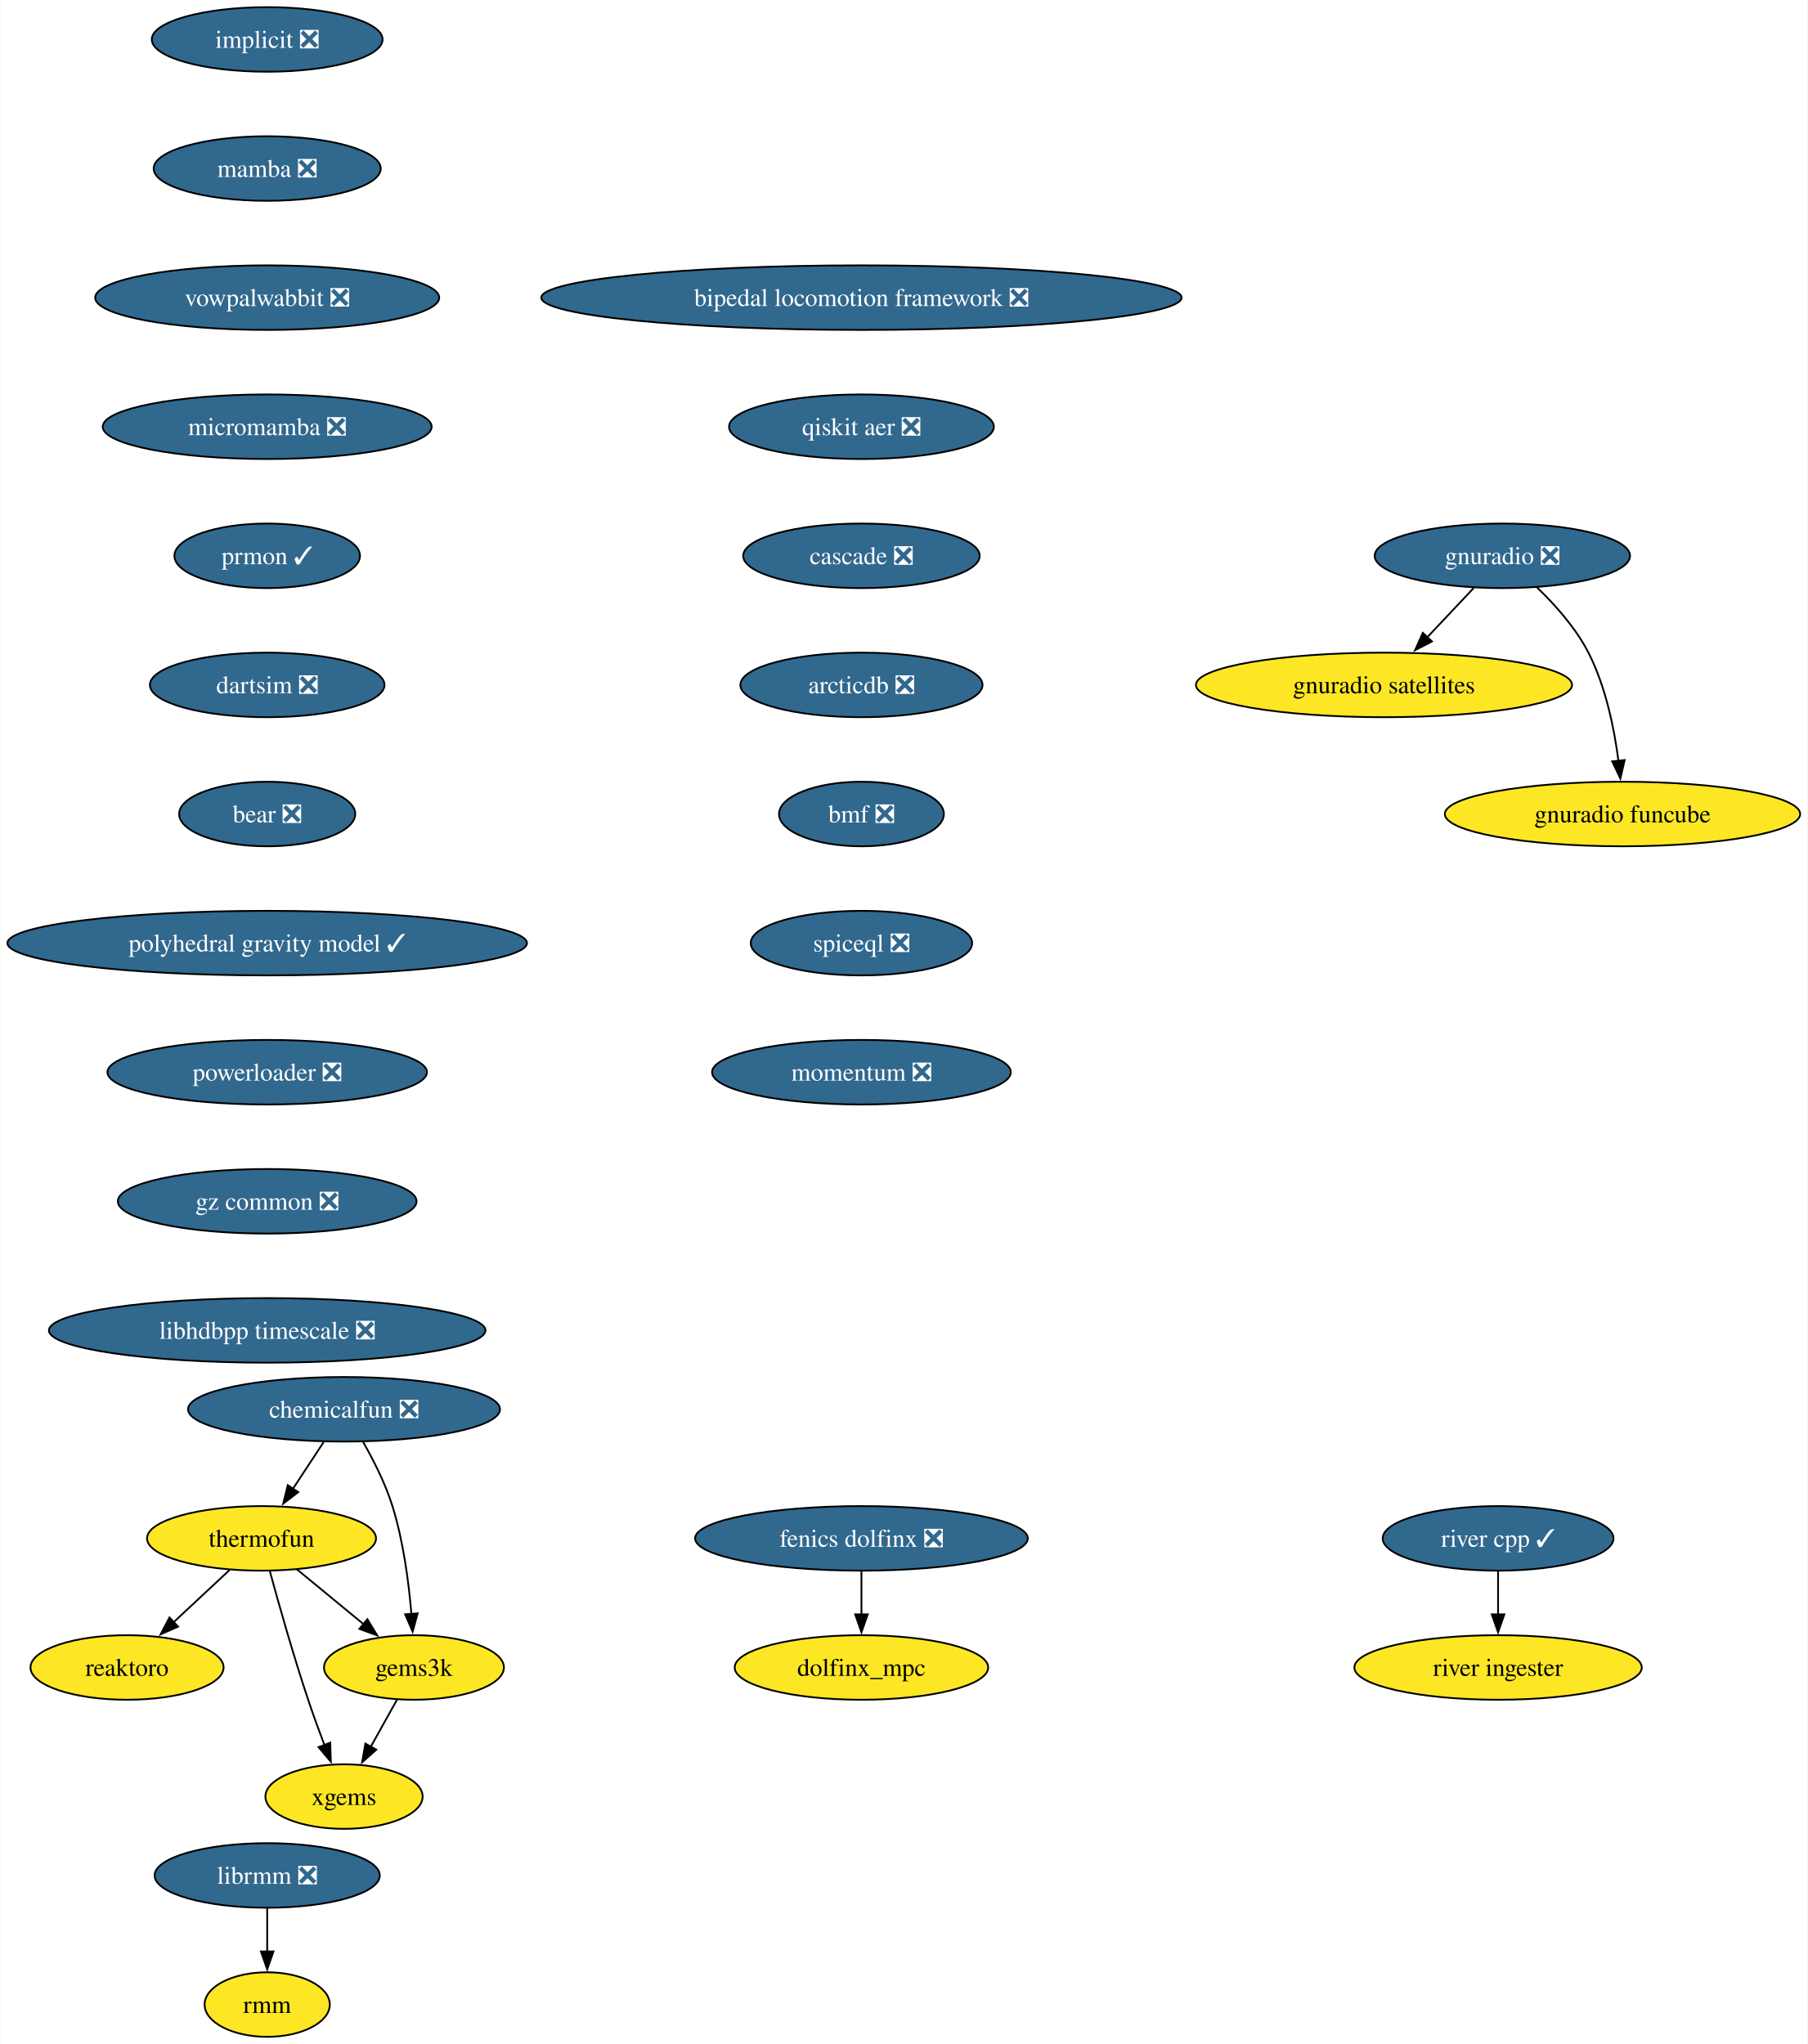
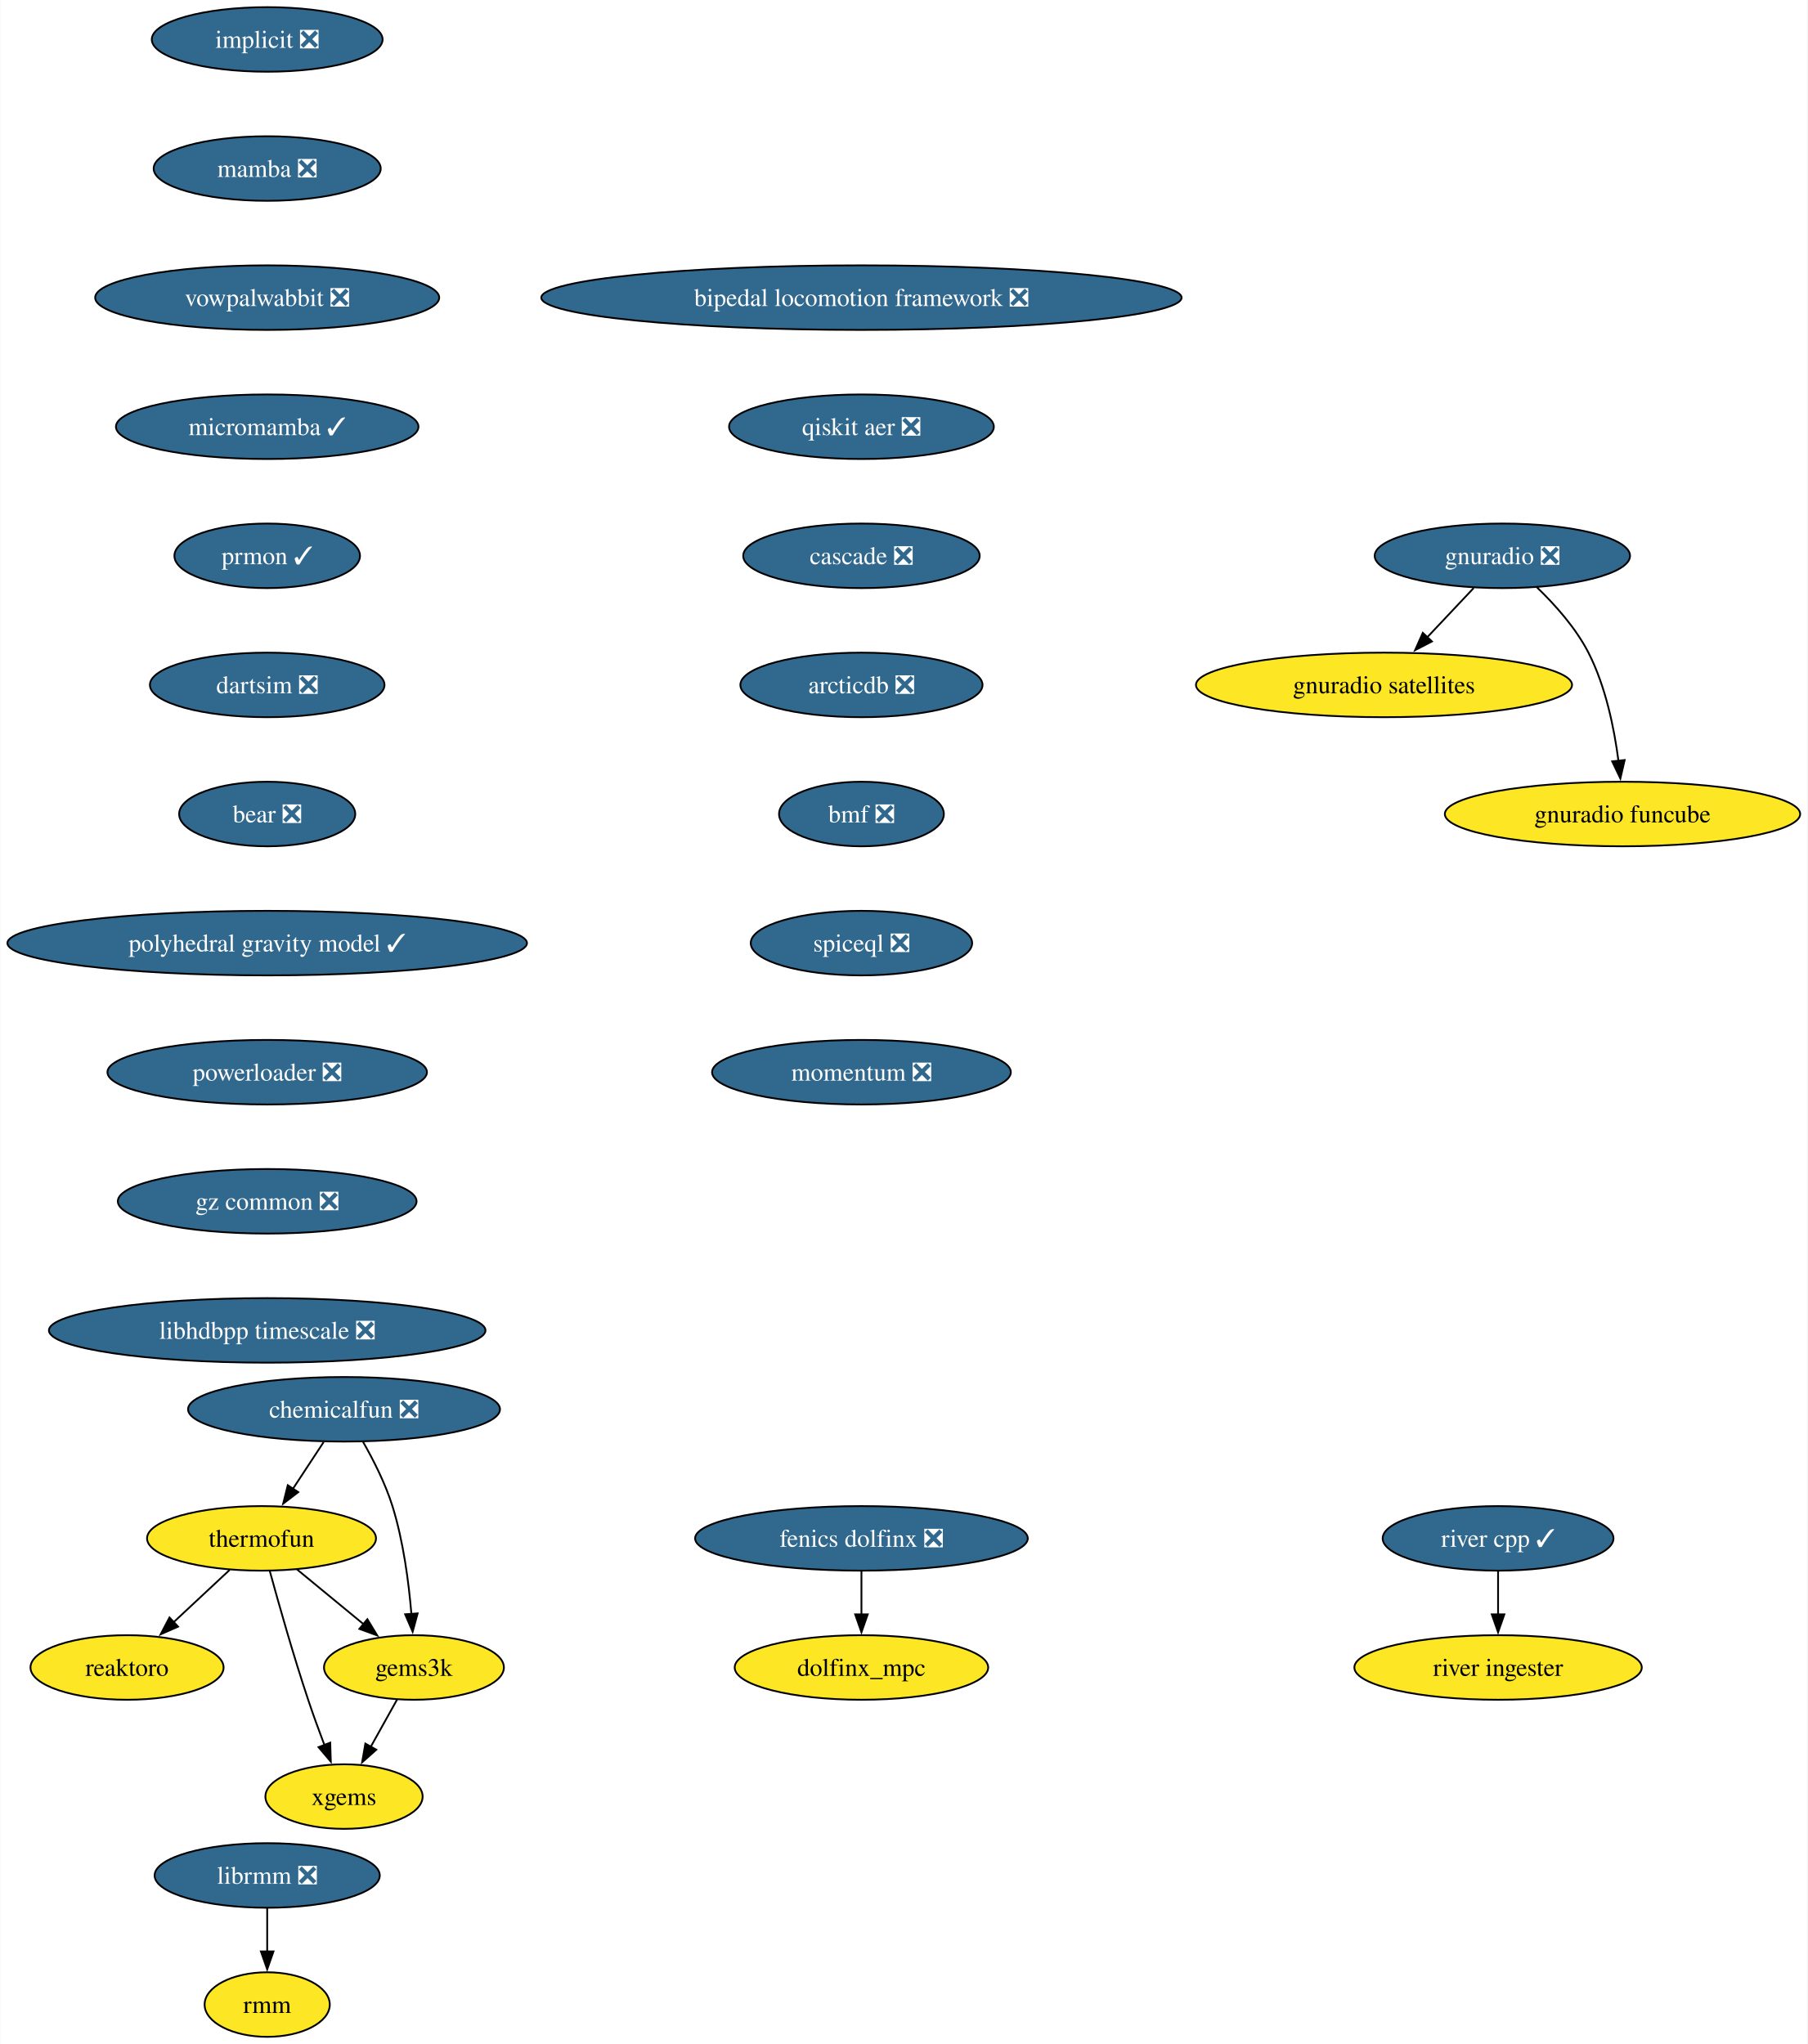
<svg xmlns="http://www.w3.org/2000/svg" xmlns:xlink="http://www.w3.org/1999/xlink" width="1008pt" height="1140pt" viewBox="0.00 0.00 1007.72 1140.00">
  <g id="graph0" class="graph" transform="scale(1 1) rotate(0) translate(4 1136)">
    <polygon fill="white" stroke="none" points="-4,4 -4,-1136 1003.72,-1136 1003.72,4 -4,4" />
    <g id="node1" class="node">
      <g id="a_node1">
        <a xlink:href="https://github.com/conda-forge/implicit-feedstock/pull/104" xlink:title="implicit ❎">
          <ellipse fill="#31688e" stroke="black" cx="144.86" cy="-1114" rx="64.36" ry="18" />
          <text text-anchor="middle" x="144.86" y="-1109.33" font-family="Times,serif" font-size="14.00" fill="white">implicit ❎</text>
        </a>
      </g>
    </g>
    <g id="node2" class="node">
      <g id="a_node2">
        <a xlink:href="https://github.com/conda-forge/mamba-feedstock/pull/278" xlink:title="mamba ❎">
          <ellipse fill="#31688e" stroke="black" cx="144.86" cy="-1042" rx="63.31" ry="18" />
          <text text-anchor="middle" x="144.86" y="-1037.33" font-family="Times,serif" font-size="14.00" fill="white">mamba ❎</text>
        </a>
      </g>
    </g>
    <g id="node4" class="node">
      <g id="a_node4">
        <a xlink:href="https://github.com/conda-forge/vowpalwabbit-feedstock/pull/88" xlink:title="vowpalwabbit ❎">
          <ellipse fill="#31688e" stroke="black" cx="144.86" cy="-970" rx="95.93" ry="18" />
          <text text-anchor="middle" x="144.86" y="-965.33" font-family="Times,serif" font-size="14.00" fill="white">vowpalwabbit ❎</text>
        </a>
      </g>
    </g>
    <g id="node3" class="node">
      <g id="a_node3">
        <a xlink:href="https://github.com/conda-forge/reaktoro-feedstock" xlink:title="reaktoro">
          <ellipse fill="#fde725" stroke="black" cx="66.7" cy="-206" rx="53.84" ry="18" />
          <text text-anchor="middle" x="66.7" y="-201.33" font-family="Times,serif" font-size="14.00">reaktoro</text>
        </a>
      </g>
    </g>
    <g id="node8" class="node">
      <g id="a_node8">
-         <a xlink:href="https://github.com/conda-forge/micromamba-feedstock/pull/230" xlink:title="micromamba ❎">
-           <ellipse fill="#31688e" stroke="black" cx="144.86" cy="-898" rx="91.72" ry="18" />
-           <text text-anchor="middle" x="144.86" y="-893.33" font-family="Times,serif" font-size="14.00" fill="white">micromamba ❎</text>
+         <a xlink:href="https://github.com/conda-forge/micromamba-feedstock/pull/230" xlink:title="micromamba ✓">
+           <ellipse fill="#31688e" stroke="black" cx="144.86" cy="-898" rx="84.35" ry="18" />
+           <text text-anchor="middle" x="144.86" y="-893.33" font-family="Times,serif" font-size="14.00" fill="white">micromamba ✓</text>
        </a>
      </g>
    </g>
    <g id="node5" class="node">
      <g id="a_node5">
        <a xlink:href="https://github.com/conda-forge/thermofun-feedstock" xlink:title="thermofun">
          <ellipse fill="#fde725" stroke="black" cx="141.7" cy="-278" rx="63.84" ry="18" />
          <text text-anchor="middle" x="141.7" y="-273.32" font-family="Times,serif" font-size="14.00">thermofun</text>
        </a>
      </g>
    </g>
    <g id="edge3" class="edge">
      <path fill="none" stroke="black" d="M123.92,-260.41C114.58,-251.69 102.96,-240.85 92.63,-231.21" />
      <polygon fill="black" stroke="black" points="95.15,-228.77 85.45,-224.5 90.37,-233.88 95.15,-228.77" />
    </g>
    <g id="node6" class="node">
      <g id="a_node6">
        <a xlink:href="https://github.com/conda-forge/gems3k-feedstock" xlink:title="gems3k">
          <ellipse fill="#fde725" stroke="black" cx="226.7" cy="-206" rx="50.16" ry="18" />
          <text text-anchor="middle" x="226.7" y="-201.33" font-family="Times,serif" font-size="14.00">gems3k</text>
        </a>
      </g>
    </g>
    <g id="edge4" class="edge">
      <path fill="none" stroke="black" d="M161.41,-260.76C172.43,-251.69 186.36,-240.22 198.51,-230.21" />
      <polygon fill="black" stroke="black" points="200.72,-232.93 206.22,-223.87 196.27,-227.52 200.72,-232.93" />
    </g>
    <g id="node7" class="node">
      <g id="a_node7">
        <a xlink:href="https://github.com/conda-forge/xgems-feedstock" xlink:title="xgems">
          <ellipse fill="#fde725" stroke="black" cx="187.7" cy="-134" rx="43.84" ry="18" />
          <text text-anchor="middle" x="187.7" y="-129.32" font-family="Times,serif" font-size="14.00">xgems</text>
        </a>
      </g>
    </g>
    <g id="edge5" class="edge">
      <path fill="none" stroke="black" d="M146.3,-259.82C151.22,-241.8 159.43,-212.73 167.7,-188 170.48,-179.66 173.76,-170.69 176.85,-162.54" />
      <polygon fill="black" stroke="black" points="180.01,-164.07 180.33,-153.48 173.48,-161.56 180.01,-164.07" />
    </g>
    <g id="edge6" class="edge">
      <path fill="none" stroke="black" d="M217.26,-188.05C212.85,-180.14 207.5,-170.54 202.57,-161.69" />
      <polygon fill="black" stroke="black" points="205.71,-160.14 197.79,-153.11 199.6,-163.55 205.71,-160.14" />
    </g>
    <g id="node12" class="node">
      <g id="a_node12">
        <a xlink:href="https://github.com/conda-forge/prmon-feedstock/pull/29" xlink:title="prmon ✓">
          <ellipse fill="#31688e" stroke="black" cx="144.86" cy="-826" rx="51.74" ry="18" />
          <text text-anchor="middle" x="144.86" y="-821.33" font-family="Times,serif" font-size="14.00" fill="white">prmon ✓</text>
        </a>
      </g>
    </g>
    <g id="node9" class="node">
      <g id="a_node9">
        <a xlink:href="https://github.com/conda-forge/gnuradio-feedstock/pull/288" xlink:title="gnuradio ❎">
          <ellipse fill="#31688e" stroke="black" cx="833.64" cy="-826" rx="71.2" ry="18" />
          <text text-anchor="middle" x="833.64" y="-821.33" font-family="Times,serif" font-size="14.00" fill="white">gnuradio ❎</text>
        </a>
      </g>
    </g>
    <g id="node10" class="node">
      <g id="a_node10">
        <a xlink:href="https://github.com/conda-forge/gnuradio-satellites-feedstock" xlink:title="gnuradio satellites">
          <ellipse fill="#fde725" stroke="black" cx="767.64" cy="-754" rx="104.87" ry="18" />
          <text text-anchor="middle" x="767.64" y="-749.33" font-family="Times,serif" font-size="14.00">gnuradio satellites</text>
        </a>
      </g>
    </g>
    <g id="edge8" class="edge">
      <path fill="none" stroke="black" d="M817.66,-808.05C809.84,-799.75 800.25,-789.58 791.57,-780.38" />
      <polygon fill="black" stroke="black" points="794.37,-778.25 784.97,-773.38 789.28,-783.05 794.37,-778.25" />
    </g>
    <g id="node11" class="node">
      <g id="a_node11">
        <a xlink:href="https://github.com/conda-forge/gnuradio-funcube-feedstock" xlink:title="gnuradio funcube">
          <ellipse fill="#fde725" stroke="black" cx="900.64" cy="-682" rx="99.08" ry="18" />
          <text text-anchor="middle" x="900.64" y="-677.33" font-family="Times,serif" font-size="14.00">gnuradio funcube</text>
        </a>
      </g>
    </g>
    <g id="edge9" class="edge">
      <path fill="none" stroke="black" d="M852.69,-808.65C862.77,-798.98 874.51,-785.92 881.64,-772 891.28,-753.17 896.03,-729.69 898.38,-711.58" />
      <polygon fill="black" stroke="black" points="901.84,-712.11 899.45,-701.79 894.88,-711.35 901.84,-712.11" />
    </g>
    <g id="node13" class="node">
      <g id="a_node13">
        <a xlink:href="https://github.com/conda-forge/dartsim-feedstock/pull/119" xlink:title="dartsim ❎">
          <ellipse fill="#31688e" stroke="black" cx="144.86" cy="-754" rx="65.41" ry="18" />
          <text text-anchor="middle" x="144.86" y="-749.33" font-family="Times,serif" font-size="14.00" fill="white">dartsim ❎</text>
        </a>
      </g>
    </g>
    <g id="node14" class="node">
      <g id="a_node14">
        <a xlink:href="https://github.com/conda-forge/bear-feedstock/pull/53" xlink:title="bear ❎">
          <ellipse fill="#31688e" stroke="black" cx="144.86" cy="-682" rx="49.1" ry="18" />
          <text text-anchor="middle" x="144.86" y="-677.33" font-family="Times,serif" font-size="14.00" fill="white">bear ❎</text>
        </a>
      </g>
    </g>
    <g id="node17" class="node">
      <g id="a_node17">
        <a xlink:href="https://github.com/conda-forge/polyhedral-gravity-model-feedstock/pull/22" xlink:title="polyhedral gravity model ✓">
          <ellipse fill="#31688e" stroke="black" cx="144.86" cy="-610" rx="144.86" ry="18" />
          <text text-anchor="middle" x="144.86" y="-605.33" font-family="Times,serif" font-size="14.00" fill="white">polyhedral gravity model ✓</text>
        </a>
      </g>
    </g>
    <g id="node15" class="node">
      <g id="a_node15">
        <a xlink:href="https://github.com/conda-forge/librmm-feedstock/pull/72" xlink:title="librmm ❎">
          <ellipse fill="#31688e" stroke="black" cx="144.86" cy="-90" rx="62.78" ry="18" />
          <text text-anchor="middle" x="144.86" y="-85.33" font-family="Times,serif" font-size="14.00" fill="white">librmm ❎</text>
        </a>
      </g>
    </g>
    <g id="node16" class="node">
      <g id="a_node16">
        <a xlink:href="https://github.com/conda-forge/rmm-feedstock" xlink:title="rmm">
          <ellipse fill="#fde725" stroke="black" cx="144.86" cy="-18" rx="34.9" ry="18" />
          <text text-anchor="middle" x="144.86" y="-13.32" font-family="Times,serif" font-size="14.00">rmm</text>
        </a>
      </g>
    </g>
    <g id="edge13" class="edge">
      <path fill="none" stroke="black" d="M144.86,-71.7C144.86,-64.41 144.86,-55.73 144.86,-47.54" />
      <polygon fill="black" stroke="black" points="148.36,-47.62 144.86,-37.62 141.36,-47.62 148.36,-47.62" />
    </g>
    <g id="node23" class="node">
      <g id="a_node23">
        <a xlink:href="https://github.com/conda-forge/powerloader-feedstock/pull/30" xlink:title="powerloader ❎">
          <ellipse fill="#31688e" stroke="black" cx="144.86" cy="-538" rx="89.09" ry="18" />
          <text text-anchor="middle" x="144.86" y="-533.33" font-family="Times,serif" font-size="14.00" fill="white">powerloader ❎</text>
        </a>
      </g>
    </g>
    <g id="node18" class="node">
      <g id="a_node18">
        <a xlink:href="https://github.com/conda-forge/chemicalfun-feedstock/pull/20" xlink:title="chemicalfun ❎">
          <ellipse fill="#31688e" stroke="black" cx="187.7" cy="-350" rx="86.98" ry="18" />
          <text text-anchor="middle" x="187.7" y="-345.32" font-family="Times,serif" font-size="14.00" fill="white">chemicalfun ❎</text>
        </a>
      </g>
    </g>
    <g id="edge15" class="edge">
      <path fill="none" stroke="black" d="M176.33,-331.7C171.15,-323.81 164.9,-314.3 159.14,-305.55" />
      <polygon fill="black" stroke="black" points="162.19,-303.8 153.77,-297.37 156.34,-307.65 162.19,-303.8" />
    </g>
    <g id="edge16" class="edge">
      <path fill="none" stroke="black" d="M198.24,-331.96C204.01,-321.87 210.76,-308.62 214.7,-296 220.81,-276.41 223.81,-253.44 225.28,-235.74" />
      <polygon fill="black" stroke="black" points="228.76,-236.16 225.97,-225.94 221.78,-235.67 228.76,-236.16" />
    </g>
    <g id="node19" class="node">
      <g id="a_node19">
        <a xlink:href="https://github.com/conda-forge/fenics-dolfinx-feedstock/pull/95" xlink:title="fenics dolfinx ❎">
          <ellipse fill="#31688e" stroke="black" cx="476.24" cy="-278" rx="92.77" ry="18" />
          <text text-anchor="middle" x="476.24" y="-273.32" font-family="Times,serif" font-size="14.00" fill="white">fenics dolfinx ❎</text>
        </a>
      </g>
    </g>
    <g id="node20" class="node">
      <g id="a_node20">
        <a xlink:href="https://github.com/conda-forge/dolfinx_mpc-feedstock" xlink:title="dolfinx_mpc">
          <ellipse fill="#fde725" stroke="black" cx="476.24" cy="-206" rx="70.68" ry="18" />
          <text text-anchor="middle" x="476.24" y="-201.32" font-family="Times,serif" font-size="14.00">dolfinx_mpc</text>
        </a>
      </g>
    </g>
    <g id="edge17" class="edge">
      <path fill="none" stroke="black" d="M476.24,-259.7C476.24,-252.41 476.24,-243.73 476.24,-235.54" />
      <polygon fill="black" stroke="black" points="479.74,-235.62 476.24,-225.62 472.74,-235.62 479.74,-235.62" />
    </g>
    <g id="node21" class="node">
      <g id="a_node21">
        <a xlink:href="https://github.com/conda-forge/river-cpp-feedstock/pull/27" xlink:title="river cpp ✓">
          <ellipse fill="#31688e" stroke="black" cx="831.25" cy="-278" rx="64.36" ry="18" />
          <text text-anchor="middle" x="831.25" y="-273.32" font-family="Times,serif" font-size="14.00" fill="white">river cpp ✓</text>
        </a>
      </g>
    </g>
    <g id="node22" class="node">
      <g id="a_node22">
        <a xlink:href="https://github.com/conda-forge/river-ingester-feedstock" xlink:title="river ingester">
          <ellipse fill="#fde725" stroke="black" cx="831.25" cy="-206" rx="80.14" ry="18" />
          <text text-anchor="middle" x="831.25" y="-201.32" font-family="Times,serif" font-size="14.00">river ingester</text>
        </a>
      </g>
    </g>
    <g id="edge18" class="edge">
      <path fill="none" stroke="black" d="M831.25,-259.7C831.25,-252.41 831.25,-243.73 831.25,-235.54" />
      <polygon fill="black" stroke="black" points="834.75,-235.62 831.25,-225.62 827.75,-235.62 834.75,-235.62" />
    </g>
    <g id="node24" class="node">
      <g id="a_node24">
        <a xlink:href="https://github.com/conda-forge/gz-common-feedstock/pull/53" xlink:title="gz common ❎">
          <ellipse fill="#31688e" stroke="black" cx="144.86" cy="-466" rx="83.3" ry="18" />
          <text text-anchor="middle" x="144.86" y="-461.32" font-family="Times,serif" font-size="14.00" fill="white">gz common ❎</text>
        </a>
      </g>
    </g>
    <g id="node25" class="node">
      <g id="a_node25">
        <a xlink:href="https://github.com/conda-forge/libhdbpp-timescale-feedstock/pull/18" xlink:title="libhdbpp timescale ❎">
          <ellipse fill="#31688e" stroke="black" cx="144.86" cy="-394" rx="121.71" ry="18" />
          <text text-anchor="middle" x="144.86" y="-389.32" font-family="Times,serif" font-size="14.00" fill="white">libhdbpp timescale ❎</text>
        </a>
      </g>
    </g>
    <g id="node26" class="node">
      <g id="a_node26">
        <a xlink:href="https://github.com/conda-forge/bipedal-locomotion-framework-feedstock/pull/99" xlink:title="bipedal locomotion framework ❎">
          <ellipse fill="#31688e" stroke="black" cx="476.24" cy="-970" rx="178.53" ry="18" />
          <text text-anchor="middle" x="476.24" y="-965.33" font-family="Times,serif" font-size="14.00" fill="white">bipedal locomotion framework ❎</text>
        </a>
      </g>
    </g>
    <g id="node27" class="node">
      <g id="a_node27">
        <a xlink:href="https://github.com/conda-forge/qiskit-aer-feedstock/pull/42" xlink:title="qiskit aer ❎">
          <ellipse fill="#31688e" stroke="black" cx="476.24" cy="-898" rx="73.83" ry="18" />
          <text text-anchor="middle" x="476.24" y="-893.33" font-family="Times,serif" font-size="14.00" fill="white">qiskit aer ❎</text>
        </a>
      </g>
    </g>
    <g id="node28" class="node">
      <g id="a_node28">
        <a xlink:href="https://github.com/conda-forge/cascade-feedstock/pull/30" xlink:title="cascade ❎">
          <ellipse fill="#31688e" stroke="black" cx="476.24" cy="-826" rx="65.94" ry="18" />
          <text text-anchor="middle" x="476.24" y="-821.33" font-family="Times,serif" font-size="14.00" fill="white">cascade ❎</text>
        </a>
      </g>
    </g>
    <g id="node29" class="node">
      <g id="a_node29">
        <a xlink:href="https://github.com/conda-forge/arcticdb-feedstock/pull/367" xlink:title="arcticdb ❎">
          <ellipse fill="#31688e" stroke="black" cx="476.24" cy="-754" rx="67.52" ry="18" />
          <text text-anchor="middle" x="476.24" y="-749.33" font-family="Times,serif" font-size="14.00" fill="white">arcticdb ❎</text>
        </a>
      </g>
    </g>
    <g id="node30" class="node">
      <g id="a_node30">
        <a xlink:href="https://github.com/conda-forge/bmf-feedstock/pull/32" xlink:title="bmf ❎">
          <ellipse fill="#31688e" stroke="black" cx="476.24" cy="-682" rx="45.95" ry="18" />
          <text text-anchor="middle" x="476.24" y="-677.33" font-family="Times,serif" font-size="14.00" fill="white">bmf ❎</text>
        </a>
      </g>
    </g>
    <g id="node31" class="node">
      <g id="a_node31">
        <a xlink:href="https://github.com/conda-forge/spiceql-feedstock/pull/15" xlink:title="spiceql ❎">
          <ellipse fill="#31688e" stroke="black" cx="476.24" cy="-610" rx="61.73" ry="18" />
          <text text-anchor="middle" x="476.24" y="-605.33" font-family="Times,serif" font-size="14.00" fill="white">spiceql ❎</text>
        </a>
      </g>
    </g>
    <g id="node32" class="node">
      <g id="a_node32">
        <a xlink:href="https://github.com/conda-forge/momentum-feedstock/pull/99" xlink:title="momentum ❎">
          <ellipse fill="#31688e" stroke="black" cx="476.24" cy="-538" rx="83.3" ry="18" />
          <text text-anchor="middle" x="476.24" y="-533.33" font-family="Times,serif" font-size="14.00" fill="white">momentum ❎</text>
        </a>
      </g>
    </g>
  </g>
</svg>
